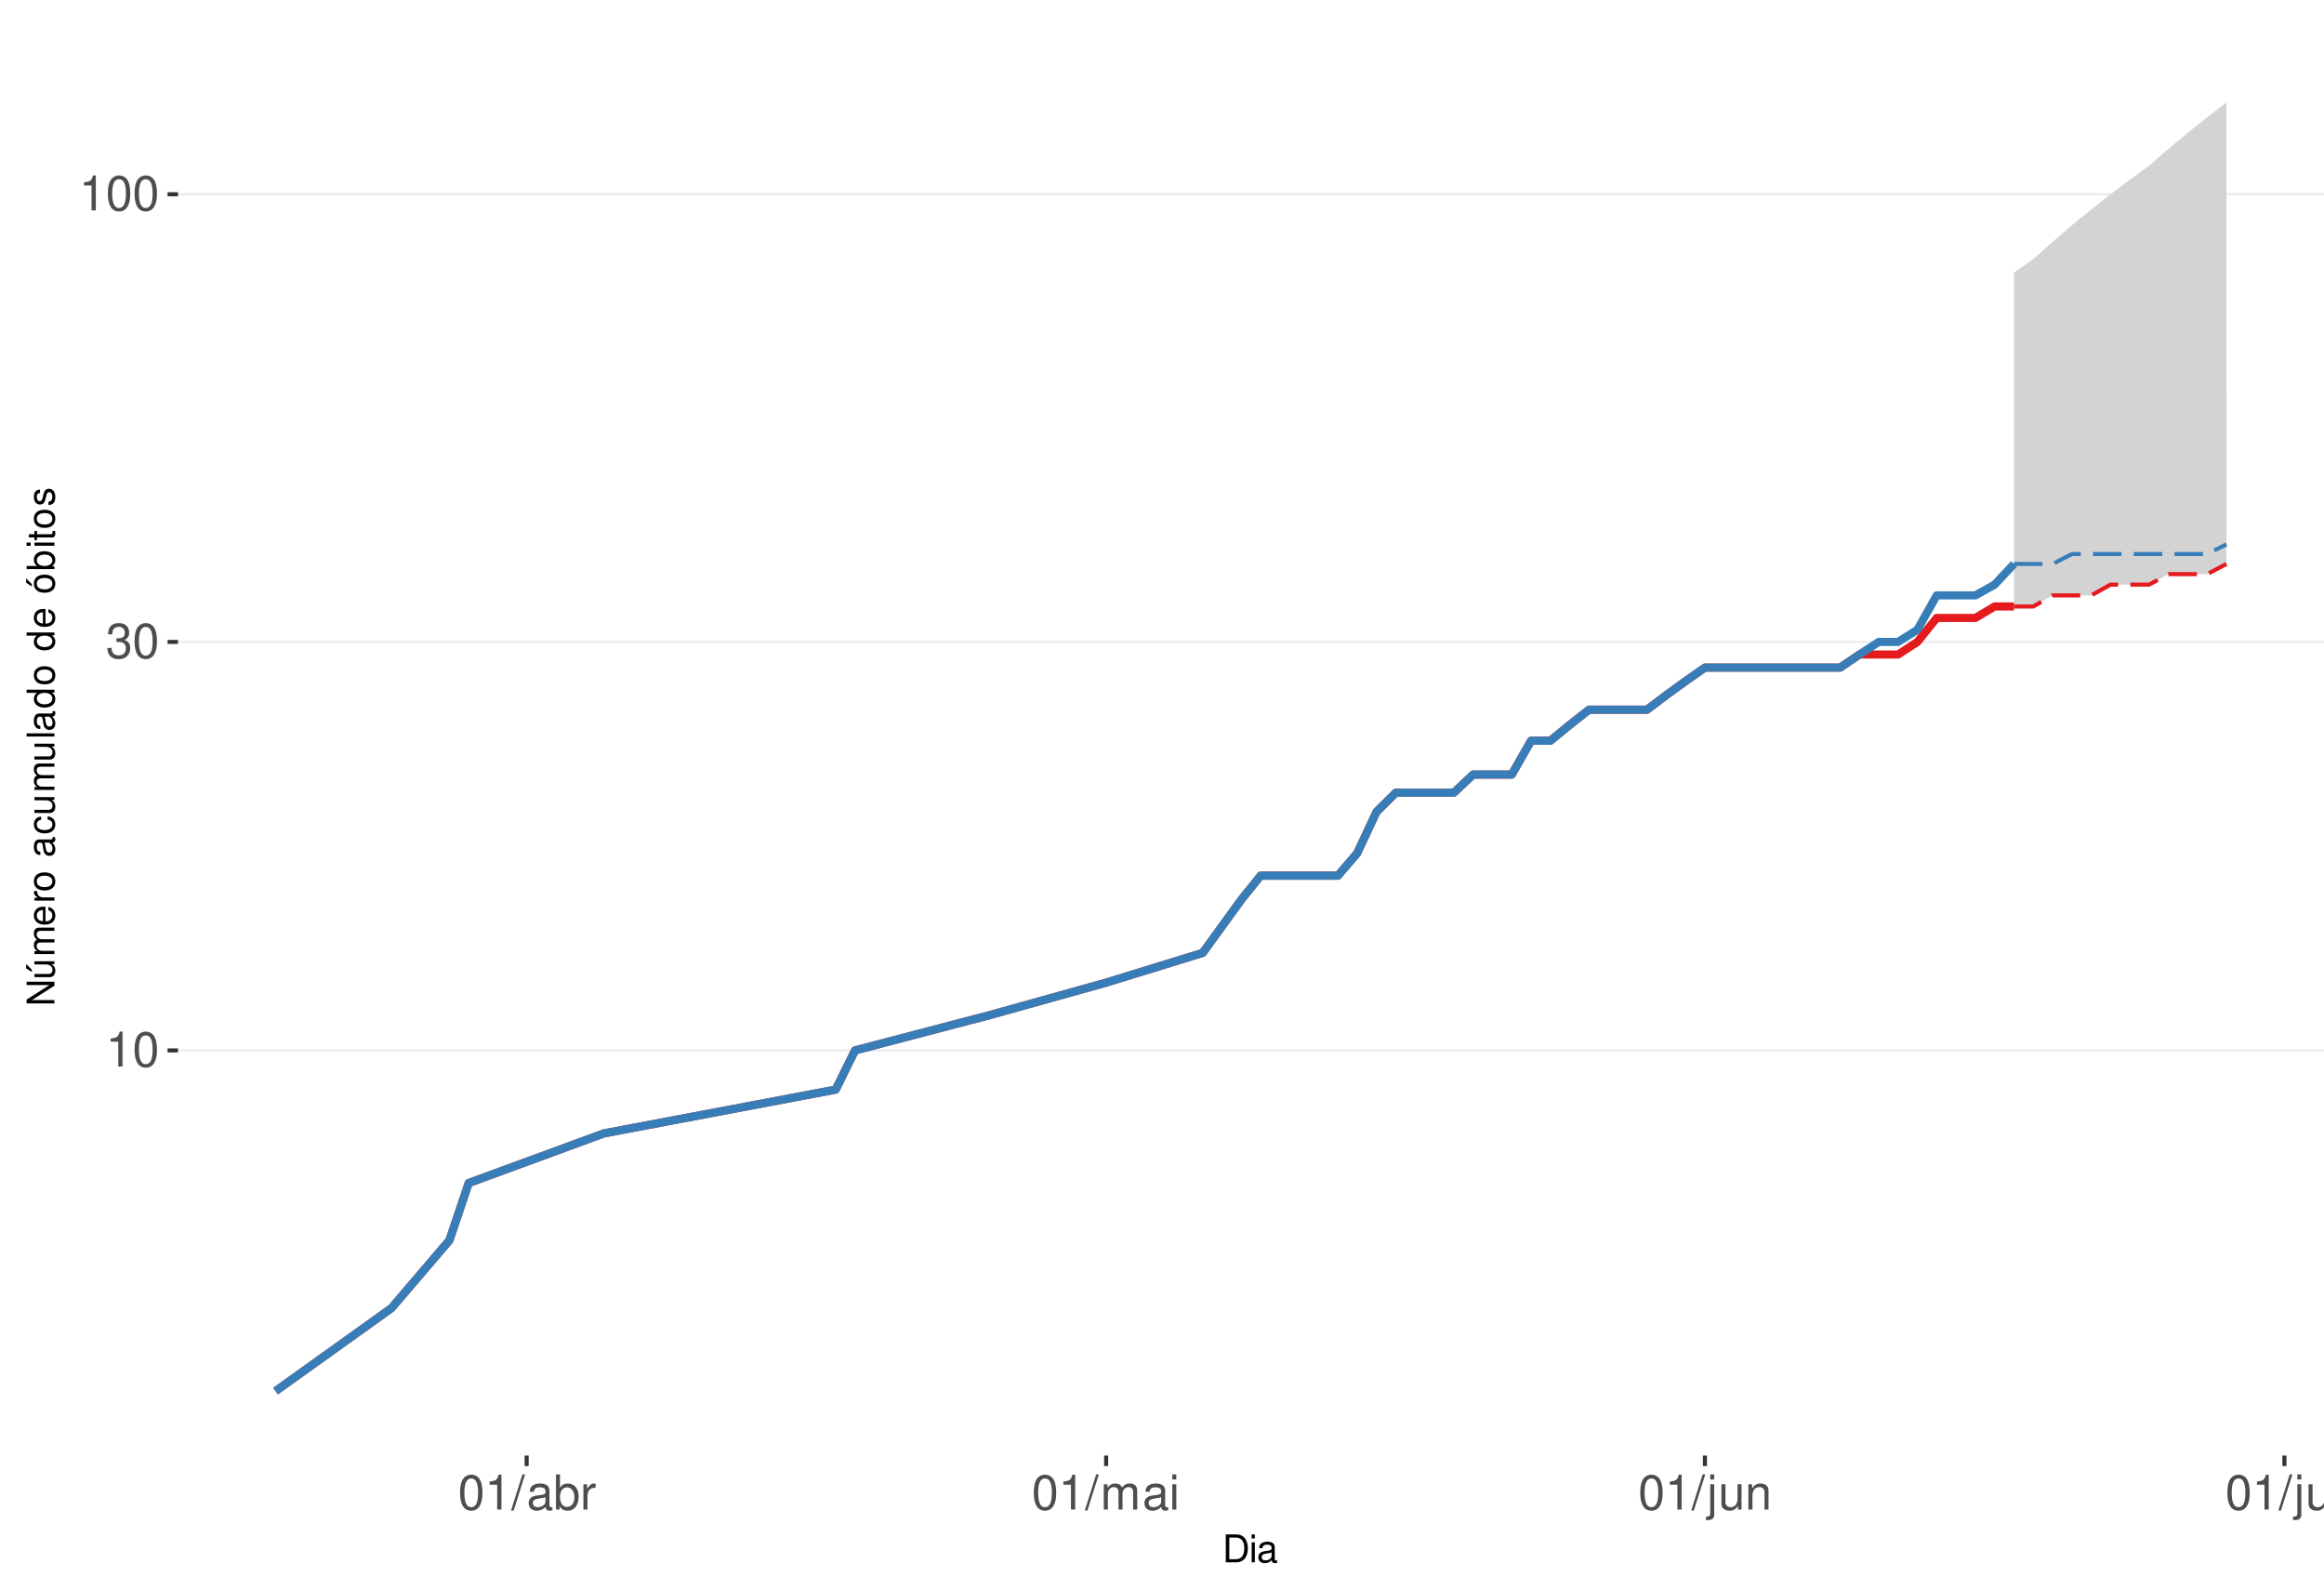
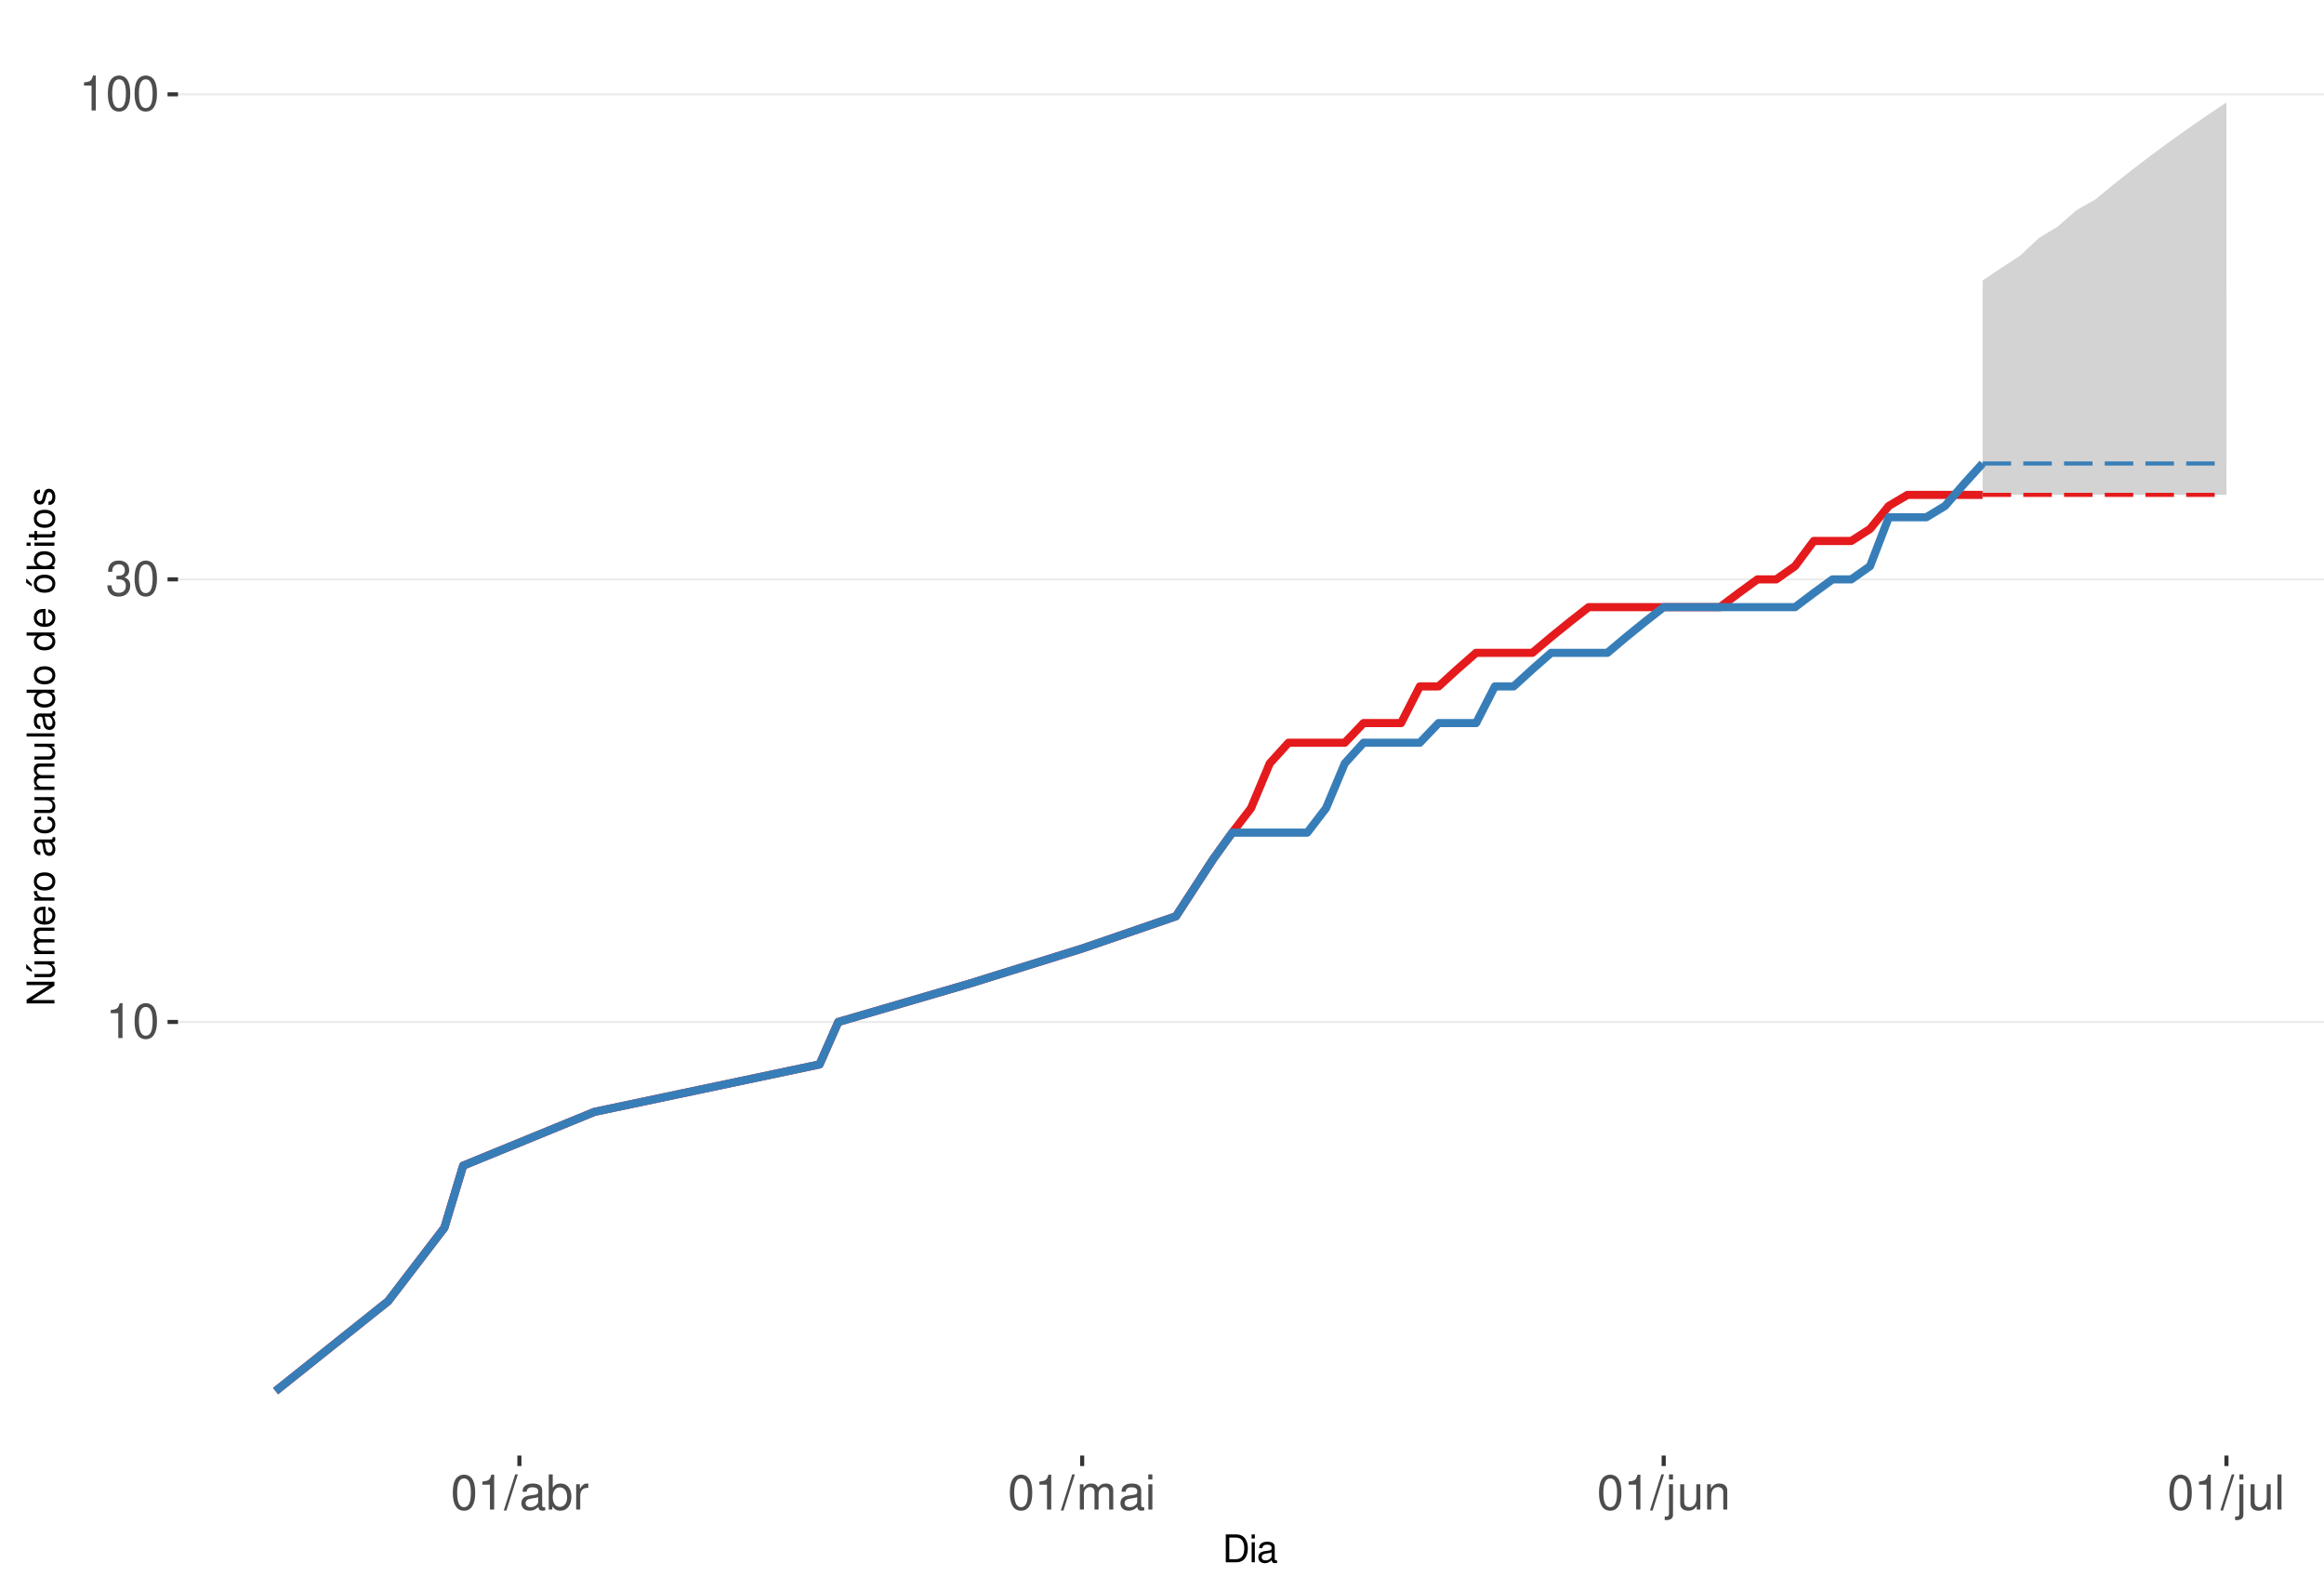
<svg xmlns="http://www.w3.org/2000/svg" xmlns:xlink="http://www.w3.org/1999/xlink" width="609pt" height="413pt" viewBox="0 0 609 413" version="1.1">
  <defs>
    <g>
      <symbol overflow="visible" id="glyph0-0">
        <path style="stroke:none;" d="" />
      </symbol>
      <symbol overflow="visible" id="glyph0-1">
        <path style="stroke:none;" d="M 3.281 -6.516 L 3.281 0 L 4.391 0 L 4.391 -9.156 L 3.656 -9.156 C 3.266 -7.75 3.016 -7.562 1.297 -7.328 L 1.297 -6.516 Z M 3.281 -6.516 " />
      </symbol>
      <symbol overflow="visible" id="glyph0-2">
        <path style="stroke:none;" d="M 3.484 -9.156 C 2.641 -9.156 1.891 -8.766 1.422 -8.156 C 0.828 -7.344 0.547 -6.125 0.547 -4.422 C 0.547 -1.344 1.562 0.297 3.484 0.297 C 5.375 0.297 6.422 -1.344 6.422 -4.359 C 6.422 -6.125 6.141 -7.312 5.547 -8.156 C 5.078 -8.781 4.328 -9.156 3.484 -9.156 Z M 3.484 -8.156 C 4.688 -8.156 5.281 -6.938 5.281 -4.453 C 5.281 -1.844 4.703 -0.625 3.453 -0.625 C 2.281 -0.625 1.688 -1.891 1.688 -4.422 C 1.688 -6.938 2.281 -8.156 3.484 -8.156 Z M 3.484 -8.156 " />
      </symbol>
      <symbol overflow="visible" id="glyph0-3">
        <path style="stroke:none;" d="M 2.797 -4.219 L 3.406 -4.219 C 4.625 -4.219 5.266 -3.641 5.266 -2.547 C 5.266 -1.391 4.562 -0.703 3.422 -0.703 C 2.188 -0.703 1.594 -1.312 1.516 -2.656 L 0.406 -2.656 C 0.453 -1.922 0.578 -1.438 0.797 -1.031 C 1.266 -0.156 2.141 0.297 3.359 0.297 C 5.219 0.297 6.406 -0.828 6.406 -2.562 C 6.406 -3.719 5.969 -4.359 4.891 -4.734 C 5.719 -5.078 6.141 -5.703 6.141 -6.625 C 6.141 -8.203 5.109 -9.156 3.406 -9.156 C 1.594 -9.156 0.625 -8.141 0.594 -6.203 L 1.703 -6.203 C 1.719 -6.766 1.766 -7.078 1.906 -7.359 C 2.172 -7.875 2.719 -8.172 3.422 -8.172 C 4.406 -8.172 5 -7.578 5 -6.594 C 5 -5.953 4.766 -5.562 4.281 -5.344 C 3.969 -5.219 3.562 -5.156 2.797 -5.156 Z M 2.797 -4.219 " />
      </symbol>
      <symbol overflow="visible" id="glyph0-4">
        <path style="stroke:none;" d="M 2.891 -9.219 L -0.094 0.25 L 0.594 0.25 L 3.594 -9.219 Z M 2.891 -9.219 " />
      </symbol>
      <symbol overflow="visible" id="glyph0-5">
        <path style="stroke:none;" d="M 6.766 -0.625 C 6.656 -0.594 6.609 -0.594 6.547 -0.594 C 6.172 -0.594 5.969 -0.781 5.969 -1.109 L 5.969 -5.016 C 5.969 -6.188 5.109 -6.828 3.484 -6.828 C 2.5 -6.828 1.734 -6.547 1.281 -6.047 C 0.969 -5.703 0.844 -5.328 0.828 -4.672 L 1.891 -4.672 C 1.969 -5.484 2.453 -5.844 3.438 -5.844 C 4.406 -5.844 4.922 -5.5 4.922 -4.859 L 4.922 -4.578 C 4.906 -4.125 4.688 -3.969 3.828 -3.844 C 2.328 -3.656 2.094 -3.609 1.703 -3.438 C 0.922 -3.109 0.531 -2.531 0.531 -1.672 C 0.531 -0.469 1.359 0.297 2.703 0.297 C 3.547 0.297 4.219 0 4.969 -0.688 C 5.031 0 5.359 0.297 6.047 0.297 C 6.281 0.297 6.422 0.266 6.766 0.172 Z M 4.922 -2.094 C 4.922 -1.734 4.828 -1.516 4.5 -1.234 C 4.078 -0.828 3.562 -0.625 2.938 -0.625 C 2.109 -0.625 1.625 -1.031 1.625 -1.703 C 1.625 -2.391 2.094 -2.75 3.234 -2.906 C 4.359 -3.062 4.562 -3.109 4.922 -3.281 Z M 4.922 -2.094 " />
      </symbol>
      <symbol overflow="visible" id="glyph0-6">
        <path style="stroke:none;" d="M 0.688 -9.219 L 0.688 0 L 1.625 0 L 1.625 -0.844 C 2.141 -0.078 2.812 0.297 3.734 0.297 C 5.484 0.297 6.625 -1.141 6.625 -3.344 C 6.625 -5.5 5.547 -6.828 3.781 -6.828 C 2.875 -6.828 2.234 -6.484 1.734 -5.734 L 1.734 -9.219 Z M 3.578 -5.828 C 4.766 -5.828 5.516 -4.812 5.516 -3.234 C 5.516 -1.719 4.734 -0.703 3.578 -0.703 C 2.453 -0.703 1.734 -1.703 1.734 -3.266 C 1.734 -4.828 2.453 -5.828 3.578 -5.828 Z M 3.578 -5.828 " />
      </symbol>
      <symbol overflow="visible" id="glyph0-7">
        <path style="stroke:none;" d="M 0.875 -6.625 L 0.875 0 L 1.938 0 L 1.938 -3.438 C 1.953 -5.031 2.609 -5.75 4.062 -5.703 L 4.062 -6.781 C 3.891 -6.812 3.781 -6.828 3.656 -6.828 C 2.969 -6.828 2.453 -6.422 1.844 -5.422 L 1.844 -6.625 Z M 0.875 -6.625 " />
      </symbol>
      <symbol overflow="visible" id="glyph0-8">
        <path style="stroke:none;" d="M 0.891 -6.625 L 0.891 0 L 1.953 0 L 1.953 -4.156 C 1.953 -5.125 2.641 -5.891 3.5 -5.891 C 4.297 -5.891 4.734 -5.422 4.734 -4.562 L 4.734 0 L 5.797 0 L 5.797 -4.156 C 5.797 -5.125 6.5 -5.891 7.359 -5.891 C 8.125 -5.891 8.578 -5.406 8.578 -4.562 L 8.578 0 L 9.641 0 L 9.641 -4.969 C 9.641 -6.156 8.953 -6.828 7.719 -6.828 C 6.828 -6.828 6.297 -6.562 5.688 -5.812 C 5.297 -6.516 4.766 -6.828 3.891 -6.828 C 3.016 -6.828 2.422 -6.5 1.859 -5.688 L 1.859 -6.625 Z M 0.891 -6.625 " />
      </symbol>
      <symbol overflow="visible" id="glyph0-9">
        <path style="stroke:none;" d="M 1.891 -6.625 L 0.844 -6.625 L 0.844 0 L 1.891 0 Z M 1.891 -9.219 L 0.828 -9.219 L 0.828 -7.891 L 1.891 -7.891 Z M 1.891 -9.219 " />
      </symbol>
      <symbol overflow="visible" id="glyph0-10">
        <path style="stroke:none;" d="M 0.891 -6.625 L 0.891 0.969 C 0.891 1.625 0.688 1.828 0.031 1.828 C -0.047 1.828 -0.094 1.828 -0.234 1.828 L -0.234 2.719 C -0.094 2.75 -0.031 2.766 0.125 2.766 C 1.312 2.766 1.938 2.297 1.938 1.375 L 1.938 -6.625 Z M 1.938 -9.219 L 0.891 -9.219 L 0.891 -7.891 L 1.938 -7.891 Z M 1.938 -9.219 " />
      </symbol>
      <symbol overflow="visible" id="glyph0-11">
        <path style="stroke:none;" d="M 6.094 0 L 6.094 -6.625 L 5.047 -6.625 L 5.047 -2.875 C 5.047 -1.516 4.344 -0.625 3.234 -0.625 C 2.406 -0.625 1.875 -1.141 1.875 -1.938 L 1.875 -6.625 L 0.828 -6.625 L 0.828 -1.516 C 0.828 -0.422 1.641 0.297 2.938 0.297 C 3.906 0.297 4.531 -0.047 5.156 -0.922 L 5.156 0 Z M 6.094 0 " />
      </symbol>
      <symbol overflow="visible" id="glyph0-12">
        <path style="stroke:none;" d="M 0.891 -6.625 L 0.891 0 L 1.953 0 L 1.953 -3.656 C 1.953 -5.016 2.656 -5.891 3.75 -5.891 C 4.578 -5.891 5.109 -5.391 5.109 -4.594 L 5.109 0 L 6.156 0 L 6.156 -5.016 C 6.156 -6.109 5.344 -6.828 4.062 -6.828 C 3.078 -6.828 2.438 -6.438 1.859 -5.516 L 1.859 -6.625 Z M 0.891 -6.625 " />
      </symbol>
      <symbol overflow="visible" id="glyph0-13">
        <path style="stroke:none;" d="M 1.922 -9.219 L 0.859 -9.219 L 0.859 0 L 1.922 0 Z M 1.922 -9.219 " />
      </symbol>
      <symbol overflow="visible" id="glyph1-0">
        <path style="stroke:none;" d="" />
      </symbol>
      <symbol overflow="visible" id="glyph1-1">
        <path style="stroke:none;" d="M 0.891 0 L 3.703 0 C 5.547 0 6.672 -1.375 6.672 -3.656 C 6.672 -5.906 5.547 -7.297 3.703 -7.297 L 0.891 -7.297 Z M 1.812 -0.812 L 1.812 -6.469 L 3.547 -6.469 C 4.984 -6.469 5.734 -5.5 5.734 -3.641 C 5.734 -1.797 4.984 -0.812 3.547 -0.812 Z M 1.812 -0.812 " />
      </symbol>
      <symbol overflow="visible" id="glyph1-2">
        <path style="stroke:none;" d="M 1.5 -5.234 L 0.672 -5.234 L 0.672 0 L 1.5 0 Z M 1.5 -7.297 L 0.656 -7.297 L 0.656 -6.234 L 1.5 -6.234 Z M 1.5 -7.297 " />
      </symbol>
      <symbol overflow="visible" id="glyph1-3">
        <path style="stroke:none;" d="M 5.344 -0.484 C 5.266 -0.469 5.219 -0.469 5.172 -0.469 C 4.875 -0.469 4.719 -0.625 4.719 -0.875 L 4.719 -3.953 C 4.719 -4.891 4.047 -5.391 2.75 -5.391 C 1.984 -5.391 1.375 -5.172 1.016 -4.781 C 0.766 -4.516 0.672 -4.203 0.656 -3.688 L 1.484 -3.688 C 1.562 -4.328 1.938 -4.625 2.719 -4.625 C 3.484 -4.625 3.891 -4.344 3.891 -3.844 L 3.891 -3.625 C 3.875 -3.266 3.703 -3.125 3.016 -3.047 C 1.844 -2.891 1.656 -2.844 1.344 -2.719 C 0.734 -2.453 0.422 -2 0.422 -1.312 C 0.422 -0.375 1.078 0.234 2.141 0.234 C 2.797 0.234 3.328 0 3.922 -0.547 C 3.984 0 4.234 0.234 4.781 0.234 C 4.953 0.234 5.062 0.203 5.344 0.141 Z M 3.891 -1.656 C 3.891 -1.375 3.812 -1.203 3.562 -0.969 C 3.219 -0.656 2.812 -0.5 2.312 -0.5 C 1.672 -0.5 1.297 -0.812 1.297 -1.344 C 1.297 -1.891 1.656 -2.172 2.547 -2.297 C 3.438 -2.422 3.609 -2.453 3.891 -2.594 Z M 3.891 -1.656 " />
      </symbol>
      <symbol overflow="visible" id="glyph2-0">
        <path style="stroke:none;" d="" />
      </symbol>
      <symbol overflow="visible" id="glyph2-1">
        <path style="stroke:none;" d="M -7.297 -6.453 L -7.297 -5.578 L -1.328 -5.578 L -7.297 -1.766 L -7.297 -0.766 L 0 -0.766 L 0 -1.641 L -5.906 -1.641 L 0 -5.406 L 0 -6.453 Z M -7.297 -6.453 " />
      </symbol>
      <symbol overflow="visible" id="glyph2-2">
        <path style="stroke:none;" d="M 0 -4.812 L -5.234 -4.812 L -5.234 -3.984 L -2.266 -3.984 C -1.203 -3.984 -0.5 -3.438 -0.5 -2.562 C -0.5 -1.906 -0.906 -1.484 -1.531 -1.484 L -5.234 -1.484 L -5.234 -0.656 L -1.203 -0.656 C -0.328 -0.656 0.234 -1.297 0.234 -2.312 C 0.234 -3.094 -0.047 -3.578 -0.734 -4.062 L 0 -4.062 Z M -7.406 -2.953 L -5.922 -2 L -5.922 -2.594 L -7.406 -4.094 Z M -7.406 -2.953 " />
      </symbol>
      <symbol overflow="visible" id="glyph2-3">
        <path style="stroke:none;" d="M -5.234 -0.703 L 0 -0.703 L 0 -1.547 L -3.297 -1.547 C -4.047 -1.547 -4.656 -2.094 -4.656 -2.766 C -4.656 -3.391 -4.281 -3.734 -3.609 -3.734 L 0 -3.734 L 0 -4.578 L -3.297 -4.578 C -4.047 -4.578 -4.656 -5.125 -4.656 -5.812 C -4.656 -6.422 -4.266 -6.781 -3.609 -6.781 L 0 -6.781 L 0 -7.625 L -3.938 -7.625 C -4.875 -7.625 -5.391 -7.078 -5.391 -6.094 C -5.391 -5.406 -5.188 -4.984 -4.594 -4.484 C -5.156 -4.188 -5.391 -3.766 -5.391 -3.078 C -5.391 -2.375 -5.125 -1.906 -4.5 -1.469 L -5.234 -1.469 Z M -5.234 -0.703 " />
      </symbol>
      <symbol overflow="visible" id="glyph2-4">
        <path style="stroke:none;" d="M -2.344 -5.125 C -3.141 -5.125 -3.625 -5.062 -4.016 -4.922 C -4.875 -4.578 -5.391 -3.781 -5.391 -2.797 C -5.391 -1.344 -4.281 -0.406 -2.547 -0.406 C -0.812 -0.406 0.234 -1.297 0.234 -2.781 C 0.234 -3.984 -0.453 -4.812 -1.594 -5.016 L -1.594 -4.188 C -0.906 -3.953 -0.547 -3.484 -0.547 -2.812 C -0.547 -2.281 -0.781 -1.828 -1.219 -1.547 C -1.516 -1.344 -1.812 -1.281 -2.344 -1.266 Z M -3.016 -1.297 C -3.984 -1.359 -4.625 -1.953 -4.625 -2.797 C -4.625 -3.641 -3.953 -4.234 -3.016 -4.234 Z M -3.016 -1.297 " />
      </symbol>
      <symbol overflow="visible" id="glyph2-5">
        <path style="stroke:none;" d="M -5.234 -0.688 L 0 -0.688 L 0 -1.531 L -2.719 -1.531 C -3.984 -1.547 -4.547 -2.062 -4.516 -3.203 L -5.359 -3.203 C -5.375 -3.062 -5.391 -2.984 -5.391 -2.891 C -5.391 -2.344 -5.062 -1.938 -4.297 -1.453 L -5.234 -1.453 Z M -5.234 -0.688 " />
      </symbol>
      <symbol overflow="visible" id="glyph2-6">
        <path style="stroke:none;" d="M -5.391 -2.719 C -5.391 -1.234 -4.344 -0.359 -2.578 -0.359 C -0.812 -0.359 0.234 -1.234 0.234 -2.734 C 0.234 -4.203 -0.812 -5.094 -2.547 -5.094 C -4.359 -5.094 -5.391 -4.234 -5.391 -2.719 Z M -4.625 -2.734 C -4.625 -3.672 -3.844 -4.234 -2.547 -4.234 C -1.312 -4.234 -0.547 -3.656 -0.547 -2.734 C -0.547 -1.797 -1.312 -1.234 -2.578 -1.234 C -3.844 -1.234 -4.625 -1.797 -4.625 -2.734 Z M -4.625 -2.734 " />
      </symbol>
      <symbol overflow="visible" id="glyph2-7">
        <path style="stroke:none;" d="" />
      </symbol>
      <symbol overflow="visible" id="glyph2-8">
        <path style="stroke:none;" d="M -0.484 -5.344 C -0.469 -5.266 -0.469 -5.219 -0.469 -5.172 C -0.469 -4.875 -0.625 -4.719 -0.875 -4.719 L -3.953 -4.719 C -4.891 -4.719 -5.391 -4.047 -5.391 -2.75 C -5.391 -1.984 -5.172 -1.375 -4.781 -1.016 C -4.516 -0.766 -4.203 -0.672 -3.688 -0.656 L -3.688 -1.484 C -4.328 -1.562 -4.625 -1.938 -4.625 -2.719 C -4.625 -3.484 -4.344 -3.891 -3.844 -3.891 L -3.625 -3.891 C -3.266 -3.875 -3.125 -3.703 -3.047 -3.016 C -2.891 -1.844 -2.844 -1.656 -2.719 -1.344 C -2.453 -0.734 -2 -0.422 -1.312 -0.422 C -0.375 -0.422 0.234 -1.078 0.234 -2.141 C 0.234 -2.797 0 -3.328 -0.547 -3.922 C 0 -3.984 0.234 -4.234 0.234 -4.781 C 0.234 -4.953 0.203 -5.062 0.141 -5.344 Z M -1.656 -3.891 C -1.375 -3.891 -1.203 -3.812 -0.969 -3.562 C -0.656 -3.219 -0.5 -2.812 -0.5 -2.312 C -0.5 -1.672 -0.812 -1.297 -1.344 -1.297 C -1.891 -1.297 -2.172 -1.656 -2.297 -2.547 C -2.422 -3.438 -2.453 -3.609 -2.594 -3.891 Z M -1.656 -3.891 " />
      </symbol>
      <symbol overflow="visible" id="glyph2-9">
        <path style="stroke:none;" d="M -3.484 -4.703 C -3.984 -4.672 -4.312 -4.562 -4.609 -4.359 C -5.094 -4 -5.391 -3.375 -5.391 -2.641 C -5.391 -1.219 -4.266 -0.312 -2.531 -0.312 C -0.844 -0.312 0.234 -1.203 0.234 -2.625 C 0.234 -3.875 -0.516 -4.672 -1.797 -4.766 L -1.797 -3.938 C -0.953 -3.797 -0.547 -3.359 -0.547 -2.656 C -0.547 -1.734 -1.297 -1.188 -2.531 -1.188 C -3.844 -1.188 -4.625 -1.719 -4.625 -2.625 C -4.625 -3.328 -4.203 -3.766 -3.484 -3.875 Z M -3.484 -4.703 " />
      </symbol>
      <symbol overflow="visible" id="glyph2-10">
        <path style="stroke:none;" d="M 0 -4.812 L -5.234 -4.812 L -5.234 -3.984 L -2.266 -3.984 C -1.203 -3.984 -0.5 -3.438 -0.5 -2.562 C -0.5 -1.906 -0.906 -1.484 -1.531 -1.484 L -5.234 -1.484 L -5.234 -0.656 L -1.203 -0.656 C -0.328 -0.656 0.234 -1.297 0.234 -2.312 C 0.234 -3.094 -0.047 -3.578 -0.734 -4.062 L 0 -4.062 Z M 0 -4.812 " />
      </symbol>
      <symbol overflow="visible" id="glyph2-11">
        <path style="stroke:none;" d="M -7.297 -1.516 L -7.297 -0.688 L 0 -0.688 L 0 -1.516 Z M -7.297 -1.516 " />
      </symbol>
      <symbol overflow="visible" id="glyph2-12">
        <path style="stroke:none;" d="M -7.297 -4.953 L -7.297 -4.125 L -4.578 -4.125 C -5.109 -3.766 -5.391 -3.203 -5.391 -2.516 C -5.391 -1.156 -4.297 -0.266 -2.625 -0.266 C -0.859 -0.266 0.234 -1.125 0.234 -2.547 C 0.234 -3.266 -0.047 -3.766 -0.688 -4.203 L 0 -4.203 L 0 -4.953 Z M -4.609 -2.656 C -4.609 -3.547 -3.812 -4.125 -2.562 -4.125 C -1.344 -4.125 -0.547 -3.547 -0.547 -2.656 C -0.547 -1.734 -1.359 -1.125 -2.578 -1.125 C -3.797 -1.125 -4.609 -1.734 -4.609 -2.656 Z M -4.609 -2.656 " />
      </symbol>
      <symbol overflow="visible" id="glyph2-13">
        <path style="stroke:none;" d="M -5.391 -2.719 C -5.391 -1.234 -4.344 -0.359 -2.578 -0.359 C -0.812 -0.359 0.234 -1.234 0.234 -2.734 C 0.234 -4.203 -0.812 -5.094 -2.547 -5.094 C -4.359 -5.094 -5.391 -4.234 -5.391 -2.719 Z M -4.625 -2.734 C -4.625 -3.672 -3.844 -4.234 -2.547 -4.234 C -1.312 -4.234 -0.547 -3.656 -0.547 -2.734 C -0.547 -1.797 -1.312 -1.234 -2.578 -1.234 C -3.844 -1.234 -4.625 -1.797 -4.625 -2.734 Z M -7.406 -2.984 L -5.922 -2.016 L -5.922 -2.625 L -7.406 -4.109 Z M -7.406 -2.984 " />
      </symbol>
      <symbol overflow="visible" id="glyph2-14">
        <path style="stroke:none;" d="M -7.297 -0.547 L 0 -0.547 L 0 -1.297 L -0.672 -1.297 C -0.062 -1.688 0.234 -2.219 0.234 -2.953 C 0.234 -4.328 -0.906 -5.234 -2.641 -5.234 C -4.344 -5.234 -5.391 -4.375 -5.391 -2.984 C -5.391 -2.266 -5.125 -1.766 -4.531 -1.375 L -7.297 -1.375 Z M -4.609 -2.828 C -4.609 -3.766 -3.797 -4.359 -2.547 -4.359 C -1.359 -4.359 -0.547 -3.734 -0.547 -2.828 C -0.547 -1.938 -1.344 -1.375 -2.578 -1.375 C -3.812 -1.375 -4.609 -1.938 -4.609 -2.828 Z M -4.609 -2.828 " />
      </symbol>
      <symbol overflow="visible" id="glyph2-15">
        <path style="stroke:none;" d="M -5.234 -1.5 L -5.234 -0.672 L 0 -0.672 L 0 -1.5 Z M -7.297 -1.5 L -7.297 -0.656 L -6.234 -0.656 L -6.234 -1.5 Z M -7.297 -1.5 " />
      </symbol>
      <symbol overflow="visible" id="glyph2-16">
        <path style="stroke:none;" d="M -5.234 -2.547 L -5.234 -1.688 L -6.688 -1.688 L -6.688 -0.844 L -5.234 -0.844 L -5.234 -0.141 L -4.562 -0.141 L -4.562 -0.844 L -0.594 -0.844 C -0.062 -0.844 0.234 -1.203 0.234 -1.859 C 0.234 -2.078 0.203 -2.266 0.156 -2.547 L -0.547 -2.547 C -0.516 -2.422 -0.5 -2.312 -0.5 -2.141 C -0.5 -1.781 -0.594 -1.688 -0.969 -1.688 L -4.562 -1.688 L -4.562 -2.547 Z M -5.234 -2.547 " />
      </symbol>
      <symbol overflow="visible" id="glyph2-17">
        <path style="stroke:none;" d="M -3.781 -4.375 C -4.812 -4.375 -5.391 -3.688 -5.391 -2.484 C -5.391 -1.266 -4.766 -0.469 -3.797 -0.469 C -2.969 -0.469 -2.578 -0.891 -2.281 -2.125 L -2.094 -2.906 C -1.953 -3.484 -1.734 -3.719 -1.375 -3.719 C -0.875 -3.719 -0.547 -3.234 -0.547 -2.5 C -0.547 -2.047 -0.672 -1.672 -0.891 -1.453 C -1.047 -1.328 -1.188 -1.266 -1.562 -1.219 L -1.562 -0.344 C -0.344 -0.375 0.234 -1.062 0.234 -2.438 C 0.234 -3.75 -0.422 -4.594 -1.438 -4.594 C -2.203 -4.594 -2.641 -4.156 -2.891 -3.109 L -3.078 -2.312 C -3.234 -1.625 -3.453 -1.344 -3.828 -1.344 C -4.312 -1.344 -4.625 -1.766 -4.625 -2.453 C -4.625 -3.125 -4.328 -3.484 -3.781 -3.5 Z M -3.781 -4.375 " />
      </symbol>
    </g>
    <clipPath id="clip1">
      <path d="M 46.645 9.961 L 609 9.961 L 609 381.328 L 46.645 381.328 Z M 46.645 9.961 " />
    </clipPath>
    <clipPath id="clip2">
-       <path d="M 46.645 274 L 609 274 L 609 276 L 46.645 276 Z M 46.645 274 " />
+       <path d="M 46.645 267 L 609 267 L 609 269 L 46.645 269 Z M 46.645 267 " />
    </clipPath>
    <clipPath id="clip3">
-       <path d="M 46.645 167 L 609 167 L 609 169 L 46.645 169 Z M 46.645 167 " />
+       <path d="M 46.645 151 L 609 151 L 609 153 L 46.645 153 Z M 46.645 151 " />
    </clipPath>
    <clipPath id="clip4">
-       <path d="M 46.645 50 L 609 50 L 609 52 L 46.645 52 Z M 46.645 50 " />
+       <path d="M 46.645 24 L 609 24 L 609 25 L 46.645 25 Z M 46.645 24 " />
    </clipPath>
  </defs>
  <g id="surface323">
    <rect x="0" y="0" width="609" height="413" style="fill:rgb(100%,100%,100%);fill-opacity:1;stroke:none;" />
    <rect x="0" y="0" width="609" height="413" style="fill:rgb(100%,100%,100%);fill-opacity:1;stroke:none;" />
    <path style="fill:none;stroke-width:1.067;stroke-linecap:round;stroke-linejoin:round;stroke:rgb(100%,100%,100%);stroke-opacity:1;stroke-miterlimit:10;" d="M 0 413 L 609 413 L 609 0 L 0 0 Z M 0 413 " />
    <g clip-path="url(#clip1)" clip-rule="nonzero">
      <path style=" stroke:none;fill-rule:nonzero;fill:rgb(100%,100%,100%);fill-opacity:1;" d="M 46.645 381.328 L 609 381.328 L 609 9.961 L 46.645 9.961 Z M 46.645 381.328 " />
    </g>
    <g clip-path="url(#clip2)" clip-rule="nonzero">
-       <path style="fill:none;stroke-width:0.533;stroke-linecap:butt;stroke-linejoin:round;stroke:rgb(92.157%,92.157%,92.157%);stroke-opacity:1;stroke-miterlimit:10;" d="M 46.645 275.191 L 609 275.191 " />
+       <path style="fill:none;stroke-width:0.533;stroke-linecap:butt;stroke-linejoin:round;stroke:rgb(92.157%,92.157%,92.157%);stroke-opacity:1;stroke-miterlimit:10;" d="M 46.645 267.738 L 609 267.738 " />
    </g>
    <g clip-path="url(#clip3)" clip-rule="nonzero">
-       <path style="fill:none;stroke-width:0.533;stroke-linecap:butt;stroke-linejoin:round;stroke:rgb(92.157%,92.157%,92.157%);stroke-opacity:1;stroke-miterlimit:10;" d="M 46.645 168.172 L 609 168.172 " />
+       <path style="fill:none;stroke-width:0.533;stroke-linecap:butt;stroke-linejoin:round;stroke:rgb(92.157%,92.157%,92.157%);stroke-opacity:1;stroke-miterlimit:10;" d="M 46.645 151.785 L 609 151.785 " />
    </g>
    <g clip-path="url(#clip4)" clip-rule="nonzero">
-       <path style="fill:none;stroke-width:0.533;stroke-linecap:butt;stroke-linejoin:round;stroke:rgb(92.157%,92.157%,92.157%);stroke-opacity:1;stroke-miterlimit:10;" d="M 46.645 50.891 L 609 50.891 " />
-     </g>
-     <path style=" stroke:none;fill-rule:nonzero;fill:rgb(82.745%,82.745%,82.745%);fill-opacity:1;" d="M 527.758 71.418 L 532.82 67.875 L 537.883 63.344 L 542.945 59.012 L 548.008 54.867 L 553.066 50.891 L 558.129 47.07 L 563.191 43.395 L 568.254 38.984 L 573.316 34.766 L 578.375 30.723 L 583.438 26.844 L 583.438 147.742 L 578.375 150.41 L 568.254 150.41 L 563.191 153.156 L 553.066 153.156 L 548.008 155.98 L 537.883 155.98 L 532.82 158.887 L 527.758 158.887 Z M 527.758 71.418 " />
-     <path style=" stroke:none;fill-rule:nonzero;fill:rgb(82.745%,82.745%,82.745%);fill-opacity:1;" d="M 527.758 147.742 L 532.82 140.148 L 537.883 133.102 L 542.945 128.676 L 548.008 124.438 L 553.066 118.41 L 558.129 114.59 L 563.191 110.914 L 568.254 109.125 L 573.316 105.648 L 578.375 103.953 L 583.438 102.289 L 583.438 142.613 L 578.375 145.145 L 542.945 145.145 L 537.883 147.742 Z M 527.758 147.742 " />
-     <path style="fill:none;stroke-width:2.134;stroke-linecap:butt;stroke-linejoin:round;stroke:rgb(89.412%,10.196%,10.98%);stroke-opacity:1;stroke-miterlimit:10;" d="M 72.207 364.449 L 102.578 342.711 L 117.762 324.949 L 122.824 309.934 L 158.254 296.926 L 218.996 285.453 L 224.059 275.191 L 259.488 265.906 L 289.859 257.43 L 315.168 249.633 L 325.293 235.691 L 330.352 229.406 L 350.602 229.406 L 355.66 223.5 L 360.723 212.664 L 365.785 207.668 L 380.969 207.668 L 386.031 202.918 L 396.156 202.918 L 401.219 194.055 L 406.277 194.055 L 411.34 189.91 L 416.402 185.934 L 431.586 185.934 L 436.648 182.113 L 441.711 178.434 L 446.773 174.895 L 482.203 174.895 L 487.266 171.473 L 497.391 171.473 L 502.453 168.172 L 507.512 161.887 L 517.637 161.887 L 522.699 158.887 L 527.758 158.887 " />
-     <path style="fill:none;stroke-width:1.067;stroke-linecap:butt;stroke-linejoin:round;stroke:rgb(89.412%,10.196%,10.98%);stroke-opacity:1;stroke-dasharray:7.469,3.201;stroke-miterlimit:10;" d="M 527.758 158.887 L 532.82 158.887 L 537.883 155.98 L 548.008 155.98 L 553.066 153.156 L 563.191 153.156 L 568.254 150.41 L 578.375 150.41 L 583.438 147.742 " />
-     <path style="fill:none;stroke-width:2.134;stroke-linecap:butt;stroke-linejoin:round;stroke:rgb(21.569%,49.412%,72.157%);stroke-opacity:1;stroke-miterlimit:10;" d="M 72.207 364.449 L 102.578 342.711 L 117.762 324.949 L 122.824 309.934 L 158.254 296.926 L 218.996 285.453 L 224.059 275.191 L 259.488 265.906 L 289.859 257.43 L 315.168 249.633 L 325.293 235.691 L 330.352 229.406 L 350.602 229.406 L 355.66 223.5 L 360.723 212.664 L 365.785 207.668 L 380.969 207.668 L 386.031 202.918 L 396.156 202.918 L 401.219 194.055 L 406.277 194.055 L 411.34 189.91 L 416.402 185.934 L 431.586 185.934 L 436.648 182.113 L 441.711 178.434 L 446.773 174.895 L 482.203 174.895 L 487.266 171.473 L 492.328 168.172 L 497.391 168.172 L 502.453 164.977 L 507.512 155.98 L 517.637 155.98 L 522.699 153.156 L 527.758 147.742 " />
-     <path style="fill:none;stroke-width:1.067;stroke-linecap:butt;stroke-linejoin:round;stroke:rgb(21.569%,49.412%,72.157%);stroke-opacity:1;stroke-dasharray:7.469,3.201;stroke-miterlimit:10;" d="M 527.758 147.742 L 537.883 147.742 L 542.945 145.145 L 578.375 145.145 L 583.438 142.613 " />
-     <g style="fill:rgb(30.196%,30.196%,30.196%);fill-opacity:1;">
-       <use xlink:href="#glyph0-1" x="27.715" y="279.413" />
-       <use xlink:href="#glyph0-2" x="34.715" y="279.413" />
-     </g>
-     <g style="fill:rgb(30.196%,30.196%,30.196%);fill-opacity:1;">
-       <use xlink:href="#glyph0-3" x="27.715" y="172.394" />
-       <use xlink:href="#glyph0-2" x="34.715" y="172.394" />
-     </g>
-     <g style="fill:rgb(30.196%,30.196%,30.196%);fill-opacity:1;">
-       <use xlink:href="#glyph0-1" x="20.715" y="55.112" />
-       <use xlink:href="#glyph0-2" x="27.715" y="55.112" />
-       <use xlink:href="#glyph0-2" x="34.715" y="55.112" />
-     </g>
-     <path style="fill:none;stroke-width:1.067;stroke-linecap:butt;stroke-linejoin:round;stroke:rgb(20%,20%,20%);stroke-opacity:1;stroke-miterlimit:10;" d="M 43.906 275.191 L 46.645 275.191 " />
-     <path style="fill:none;stroke-width:1.067;stroke-linecap:butt;stroke-linejoin:round;stroke:rgb(20%,20%,20%);stroke-opacity:1;stroke-miterlimit:10;" d="M 43.906 168.172 L 46.645 168.172 " />
-     <path style="fill:none;stroke-width:1.067;stroke-linecap:butt;stroke-linejoin:round;stroke:rgb(20%,20%,20%);stroke-opacity:1;stroke-miterlimit:10;" d="M 43.906 50.891 L 46.645 50.891 " />
-     <path style="fill:none;stroke-width:1.067;stroke-linecap:butt;stroke-linejoin:round;stroke:rgb(20%,20%,20%);stroke-opacity:1;stroke-miterlimit:10;" d="M 138.008 384.07 L 138.008 381.328 " />
-     <path style="fill:none;stroke-width:1.067;stroke-linecap:butt;stroke-linejoin:round;stroke:rgb(20%,20%,20%);stroke-opacity:1;stroke-miterlimit:10;" d="M 289.859 384.07 L 289.859 381.328 " />
-     <path style="fill:none;stroke-width:1.067;stroke-linecap:butt;stroke-linejoin:round;stroke:rgb(20%,20%,20%);stroke-opacity:1;stroke-miterlimit:10;" d="M 446.773 384.07 L 446.773 381.328 " />
-     <path style="fill:none;stroke-width:1.067;stroke-linecap:butt;stroke-linejoin:round;stroke:rgb(20%,20%,20%);stroke-opacity:1;stroke-miterlimit:10;" d="M 598.625 384.07 L 598.625 381.328 " />
-     <g style="fill:rgb(30.196%,30.196%,30.196%);fill-opacity:1;">
-       <use xlink:href="#glyph0-2" x="120.008" y="395.483" />
-       <use xlink:href="#glyph0-1" x="127.008" y="395.483" />
-       <use xlink:href="#glyph0-4" x="134.008" y="395.483" />
-       <use xlink:href="#glyph0-5" x="138.008" y="395.483" />
-       <use xlink:href="#glyph0-6" x="145.008" y="395.483" />
-       <use xlink:href="#glyph0-7" x="152.008" y="395.483" />
-     </g>
-     <g style="fill:rgb(30.196%,30.196%,30.196%);fill-opacity:1;">
-       <use xlink:href="#glyph0-2" x="270.359" y="395.483" />
-       <use xlink:href="#glyph0-1" x="277.359" y="395.483" />
-       <use xlink:href="#glyph0-4" x="284.359" y="395.483" />
-       <use xlink:href="#glyph0-8" x="288.359" y="395.483" />
-       <use xlink:href="#glyph0-5" x="299.359" y="395.483" />
-       <use xlink:href="#glyph0-9" x="306.359" y="395.483" />
-     </g>
-     <g style="fill:rgb(30.196%,30.196%,30.196%);fill-opacity:1;">
-       <use xlink:href="#glyph0-2" x="429.273" y="395.483" />
-       <use xlink:href="#glyph0-1" x="436.273" y="395.483" />
-       <use xlink:href="#glyph0-4" x="443.273" y="395.483" />
-       <use xlink:href="#glyph0-10" x="447.273" y="395.483" />
-       <use xlink:href="#glyph0-11" x="450.273" y="395.483" />
-       <use xlink:href="#glyph0-12" x="457.273" y="395.483" />
-     </g>
-     <g style="fill:rgb(30.196%,30.196%,30.196%);fill-opacity:1;">
-       <use xlink:href="#glyph0-2" x="583.125" y="395.483" />
-       <use xlink:href="#glyph0-1" x="590.125" y="395.483" />
-       <use xlink:href="#glyph0-4" x="597.125" y="395.483" />
-       <use xlink:href="#glyph0-10" x="601.125" y="395.483" />
-       <use xlink:href="#glyph0-11" x="604.125" y="395.483" />
-       <use xlink:href="#glyph0-13" x="611.125" y="395.483" />
+       <path style="fill:none;stroke-width:0.533;stroke-linecap:butt;stroke-linejoin:round;stroke:rgb(92.157%,92.157%,92.157%);stroke-opacity:1;stroke-miterlimit:10;" d="M 46.645 24.711 L 609 24.711 " />
+     </g>
+     <path style=" stroke:none;fill-rule:nonzero;fill:rgb(82.745%,82.745%,82.745%);fill-opacity:1;" d="M 519.535 73.477 L 524.449 70.18 L 529.367 66.98 L 534.281 62.355 L 539.195 59.383 L 544.113 55.074 L 549.027 52.297 L 553.945 48.262 L 558.859 44.375 L 563.777 40.629 L 568.691 37.012 L 573.605 33.512 L 578.523 30.125 L 583.438 26.844 L 583.438 129.648 L 519.535 129.648 Z M 519.535 73.477 " />
+     <path style=" stroke:none;fill-rule:nonzero;fill:rgb(82.745%,82.745%,82.745%);fill-opacity:1;" d="M 519.535 121.422 L 524.449 116.27 L 529.367 111.363 L 534.281 106.668 L 539.195 102.18 L 544.113 97.871 L 549.027 93.73 L 553.945 89.746 L 558.859 87.809 L 563.777 84.039 L 568.691 82.203 L 573.605 80.398 L 578.523 78.625 L 583.438 76.883 L 583.438 121.422 Z M 519.535 121.422 " />
+     <path style="fill:none;stroke-width:2.134;stroke-linecap:butt;stroke-linejoin:round;stroke:rgb(89.412%,10.196%,10.98%);stroke-opacity:1;stroke-miterlimit:10;" d="M 72.207 364.449 L 101.699 340.898 L 116.449 321.652 L 121.363 305.383 L 155.773 291.289 L 214.762 278.859 L 219.676 267.738 L 254.086 257.68 L 283.582 248.496 L 308.16 240.047 L 317.992 224.941 L 322.906 218.133 L 327.824 211.734 L 332.738 199.992 L 337.652 194.578 L 352.402 194.578 L 357.316 189.43 L 367.148 189.43 L 372.062 179.828 L 376.98 179.828 L 381.895 175.336 L 386.812 171.027 L 401.559 171.027 L 406.473 166.887 L 411.391 162.906 L 416.305 159.066 L 450.715 159.066 L 455.629 155.363 L 460.547 151.785 L 465.461 151.785 L 470.379 148.324 L 475.293 141.727 L 485.125 141.727 L 490.039 138.574 L 494.957 132.543 L 499.871 129.648 L 519.535 129.648 " />
+     <path style="fill:none;stroke-width:1.067;stroke-linecap:butt;stroke-linejoin:round;stroke:rgb(89.412%,10.196%,10.98%);stroke-opacity:1;stroke-dasharray:7.469,3.201;stroke-miterlimit:10;" d="M 519.535 129.648 L 583.438 129.648 " />
+     <path style="fill:none;stroke-width:2.134;stroke-linecap:butt;stroke-linejoin:round;stroke:rgb(21.569%,49.412%,72.157%);stroke-opacity:1;stroke-miterlimit:10;" d="M 72.207 364.449 L 101.699 340.898 L 116.449 321.652 L 121.363 305.383 L 155.773 291.289 L 214.762 278.859 L 219.676 267.738 L 254.086 257.68 L 283.582 248.496 L 308.16 240.047 L 317.992 224.941 L 322.906 218.133 L 342.57 218.133 L 347.484 211.734 L 352.402 199.992 L 357.316 194.578 L 372.062 194.578 L 376.98 189.43 L 386.812 189.43 L 391.727 179.828 L 396.641 179.828 L 401.559 175.336 L 406.473 171.027 L 421.219 171.027 L 426.137 166.887 L 431.051 162.906 L 435.969 159.066 L 470.379 159.066 L 475.293 155.363 L 480.207 151.785 L 485.125 151.785 L 490.039 148.324 L 494.957 135.516 L 504.789 135.516 L 509.703 132.543 L 514.617 126.836 L 519.535 121.422 " />
+     <path style="fill:none;stroke-width:1.067;stroke-linecap:butt;stroke-linejoin:round;stroke:rgb(21.569%,49.412%,72.157%);stroke-opacity:1;stroke-dasharray:7.469,3.201;stroke-miterlimit:10;" d="M 519.535 121.422 L 583.438 121.422 " />
+     <g style="fill:rgb(30.196%,30.196%,30.196%);fill-opacity:1;">
+       <use xlink:href="#glyph0-1" x="27.715" y="271.96" />
+       <use xlink:href="#glyph0-2" x="34.715" y="271.96" />
+     </g>
+     <g style="fill:rgb(30.196%,30.196%,30.196%);fill-opacity:1;">
+       <use xlink:href="#glyph0-3" x="27.715" y="156.007" />
+       <use xlink:href="#glyph0-2" x="34.715" y="156.007" />
+     </g>
+     <g style="fill:rgb(30.196%,30.196%,30.196%);fill-opacity:1;">
+       <use xlink:href="#glyph0-1" x="20.715" y="28.933" />
+       <use xlink:href="#glyph0-2" x="27.715" y="28.933" />
+       <use xlink:href="#glyph0-2" x="34.715" y="28.933" />
+     </g>
+     <path style="fill:none;stroke-width:1.067;stroke-linecap:butt;stroke-linejoin:round;stroke:rgb(20%,20%,20%);stroke-opacity:1;stroke-miterlimit:10;" d="M 43.906 267.738 L 46.645 267.738 " />
+     <path style="fill:none;stroke-width:1.067;stroke-linecap:butt;stroke-linejoin:round;stroke:rgb(20%,20%,20%);stroke-opacity:1;stroke-miterlimit:10;" d="M 43.906 151.785 L 46.645 151.785 " />
+     <path style="fill:none;stroke-width:1.067;stroke-linecap:butt;stroke-linejoin:round;stroke:rgb(20%,20%,20%);stroke-opacity:1;stroke-miterlimit:10;" d="M 43.906 24.711 L 46.645 24.711 " />
+     <path style="fill:none;stroke-width:1.067;stroke-linecap:butt;stroke-linejoin:round;stroke:rgb(20%,20%,20%);stroke-opacity:1;stroke-miterlimit:10;" d="M 136.109 384.07 L 136.109 381.328 " />
+     <path style="fill:none;stroke-width:1.067;stroke-linecap:butt;stroke-linejoin:round;stroke:rgb(20%,20%,20%);stroke-opacity:1;stroke-miterlimit:10;" d="M 283.582 384.07 L 283.582 381.328 " />
+     <path style="fill:none;stroke-width:1.067;stroke-linecap:butt;stroke-linejoin:round;stroke:rgb(20%,20%,20%);stroke-opacity:1;stroke-miterlimit:10;" d="M 435.969 384.07 L 435.969 381.328 " />
+     <path style="fill:none;stroke-width:1.067;stroke-linecap:butt;stroke-linejoin:round;stroke:rgb(20%,20%,20%);stroke-opacity:1;stroke-miterlimit:10;" d="M 583.438 384.07 L 583.438 381.328 " />
+     <g style="fill:rgb(30.196%,30.196%,30.196%);fill-opacity:1;">
+       <use xlink:href="#glyph0-2" x="118.109" y="395.483" />
+       <use xlink:href="#glyph0-1" x="125.109" y="395.483" />
+       <use xlink:href="#glyph0-4" x="132.109" y="395.483" />
+       <use xlink:href="#glyph0-5" x="136.109" y="395.483" />
+       <use xlink:href="#glyph0-6" x="143.109" y="395.483" />
+       <use xlink:href="#glyph0-7" x="150.109" y="395.483" />
+     </g>
+     <g style="fill:rgb(30.196%,30.196%,30.196%);fill-opacity:1;">
+       <use xlink:href="#glyph0-2" x="264.082" y="395.483" />
+       <use xlink:href="#glyph0-1" x="271.082" y="395.483" />
+       <use xlink:href="#glyph0-4" x="278.082" y="395.483" />
+       <use xlink:href="#glyph0-8" x="282.082" y="395.483" />
+       <use xlink:href="#glyph0-5" x="293.082" y="395.483" />
+       <use xlink:href="#glyph0-9" x="300.082" y="395.483" />
+     </g>
+     <g style="fill:rgb(30.196%,30.196%,30.196%);fill-opacity:1;">
+       <use xlink:href="#glyph0-2" x="418.469" y="395.483" />
+       <use xlink:href="#glyph0-1" x="425.469" y="395.483" />
+       <use xlink:href="#glyph0-4" x="432.469" y="395.483" />
+       <use xlink:href="#glyph0-10" x="436.469" y="395.483" />
+       <use xlink:href="#glyph0-11" x="439.469" y="395.483" />
+       <use xlink:href="#glyph0-12" x="446.469" y="395.483" />
+     </g>
+     <g style="fill:rgb(30.196%,30.196%,30.196%);fill-opacity:1;">
+       <use xlink:href="#glyph0-2" x="567.938" y="395.483" />
+       <use xlink:href="#glyph0-1" x="574.938" y="395.483" />
+       <use xlink:href="#glyph0-4" x="581.938" y="395.483" />
+       <use xlink:href="#glyph0-10" x="585.938" y="395.483" />
+       <use xlink:href="#glyph0-11" x="588.938" y="395.483" />
+       <use xlink:href="#glyph0-13" x="595.938" y="395.483" />
    </g>
    <g style="fill:rgb(0%,0%,0%);fill-opacity:1;">
      <use xlink:href="#glyph1-1" x="320.324" y="409.29" />
      <use xlink:href="#glyph1-2" x="327.324" y="409.29" />
      <use xlink:href="#glyph1-3" x="329.324" y="409.29" />
    </g>
    <g style="fill:rgb(0%,0%,0%);fill-opacity:1;">
      <use xlink:href="#glyph2-1" x="14.263" y="263.645" />
      <use xlink:href="#glyph2-2" x="14.263" y="256.645" />
      <use xlink:href="#glyph2-3" x="14.263" y="250.645" />
      <use xlink:href="#glyph2-4" x="14.263" y="242.645" />
      <use xlink:href="#glyph2-5" x="14.263" y="236.645" />
      <use xlink:href="#glyph2-6" x="14.263" y="233.645" />
      <use xlink:href="#glyph2-7" x="14.263" y="227.645" />
      <use xlink:href="#glyph2-8" x="14.263" y="224.645" />
      <use xlink:href="#glyph2-9" x="14.263" y="218.645" />
      <use xlink:href="#glyph2-10" x="14.263" y="213.645" />
      <use xlink:href="#glyph2-3" x="14.263" y="207.645" />
      <use xlink:href="#glyph2-10" x="14.263" y="199.645" />
      <use xlink:href="#glyph2-11" x="14.263" y="193.645" />
      <use xlink:href="#glyph2-8" x="14.263" y="191.645" />
      <use xlink:href="#glyph2-12" x="14.263" y="185.645" />
      <use xlink:href="#glyph2-6" x="14.263" y="179.645" />
      <use xlink:href="#glyph2-7" x="14.263" y="173.645" />
      <use xlink:href="#glyph2-12" x="14.263" y="170.645" />
      <use xlink:href="#glyph2-4" x="14.263" y="164.645" />
      <use xlink:href="#glyph2-7" x="14.263" y="158.645" />
      <use xlink:href="#glyph2-13" x="14.263" y="155.645" />
      <use xlink:href="#glyph2-14" x="14.263" y="149.645" />
      <use xlink:href="#glyph2-15" x="14.263" y="143.645" />
      <use xlink:href="#glyph2-16" x="14.263" y="141.645" />
      <use xlink:href="#glyph2-6" x="14.263" y="138.645" />
      <use xlink:href="#glyph2-17" x="14.263" y="132.645" />
    </g>
  </g>
</svg>
